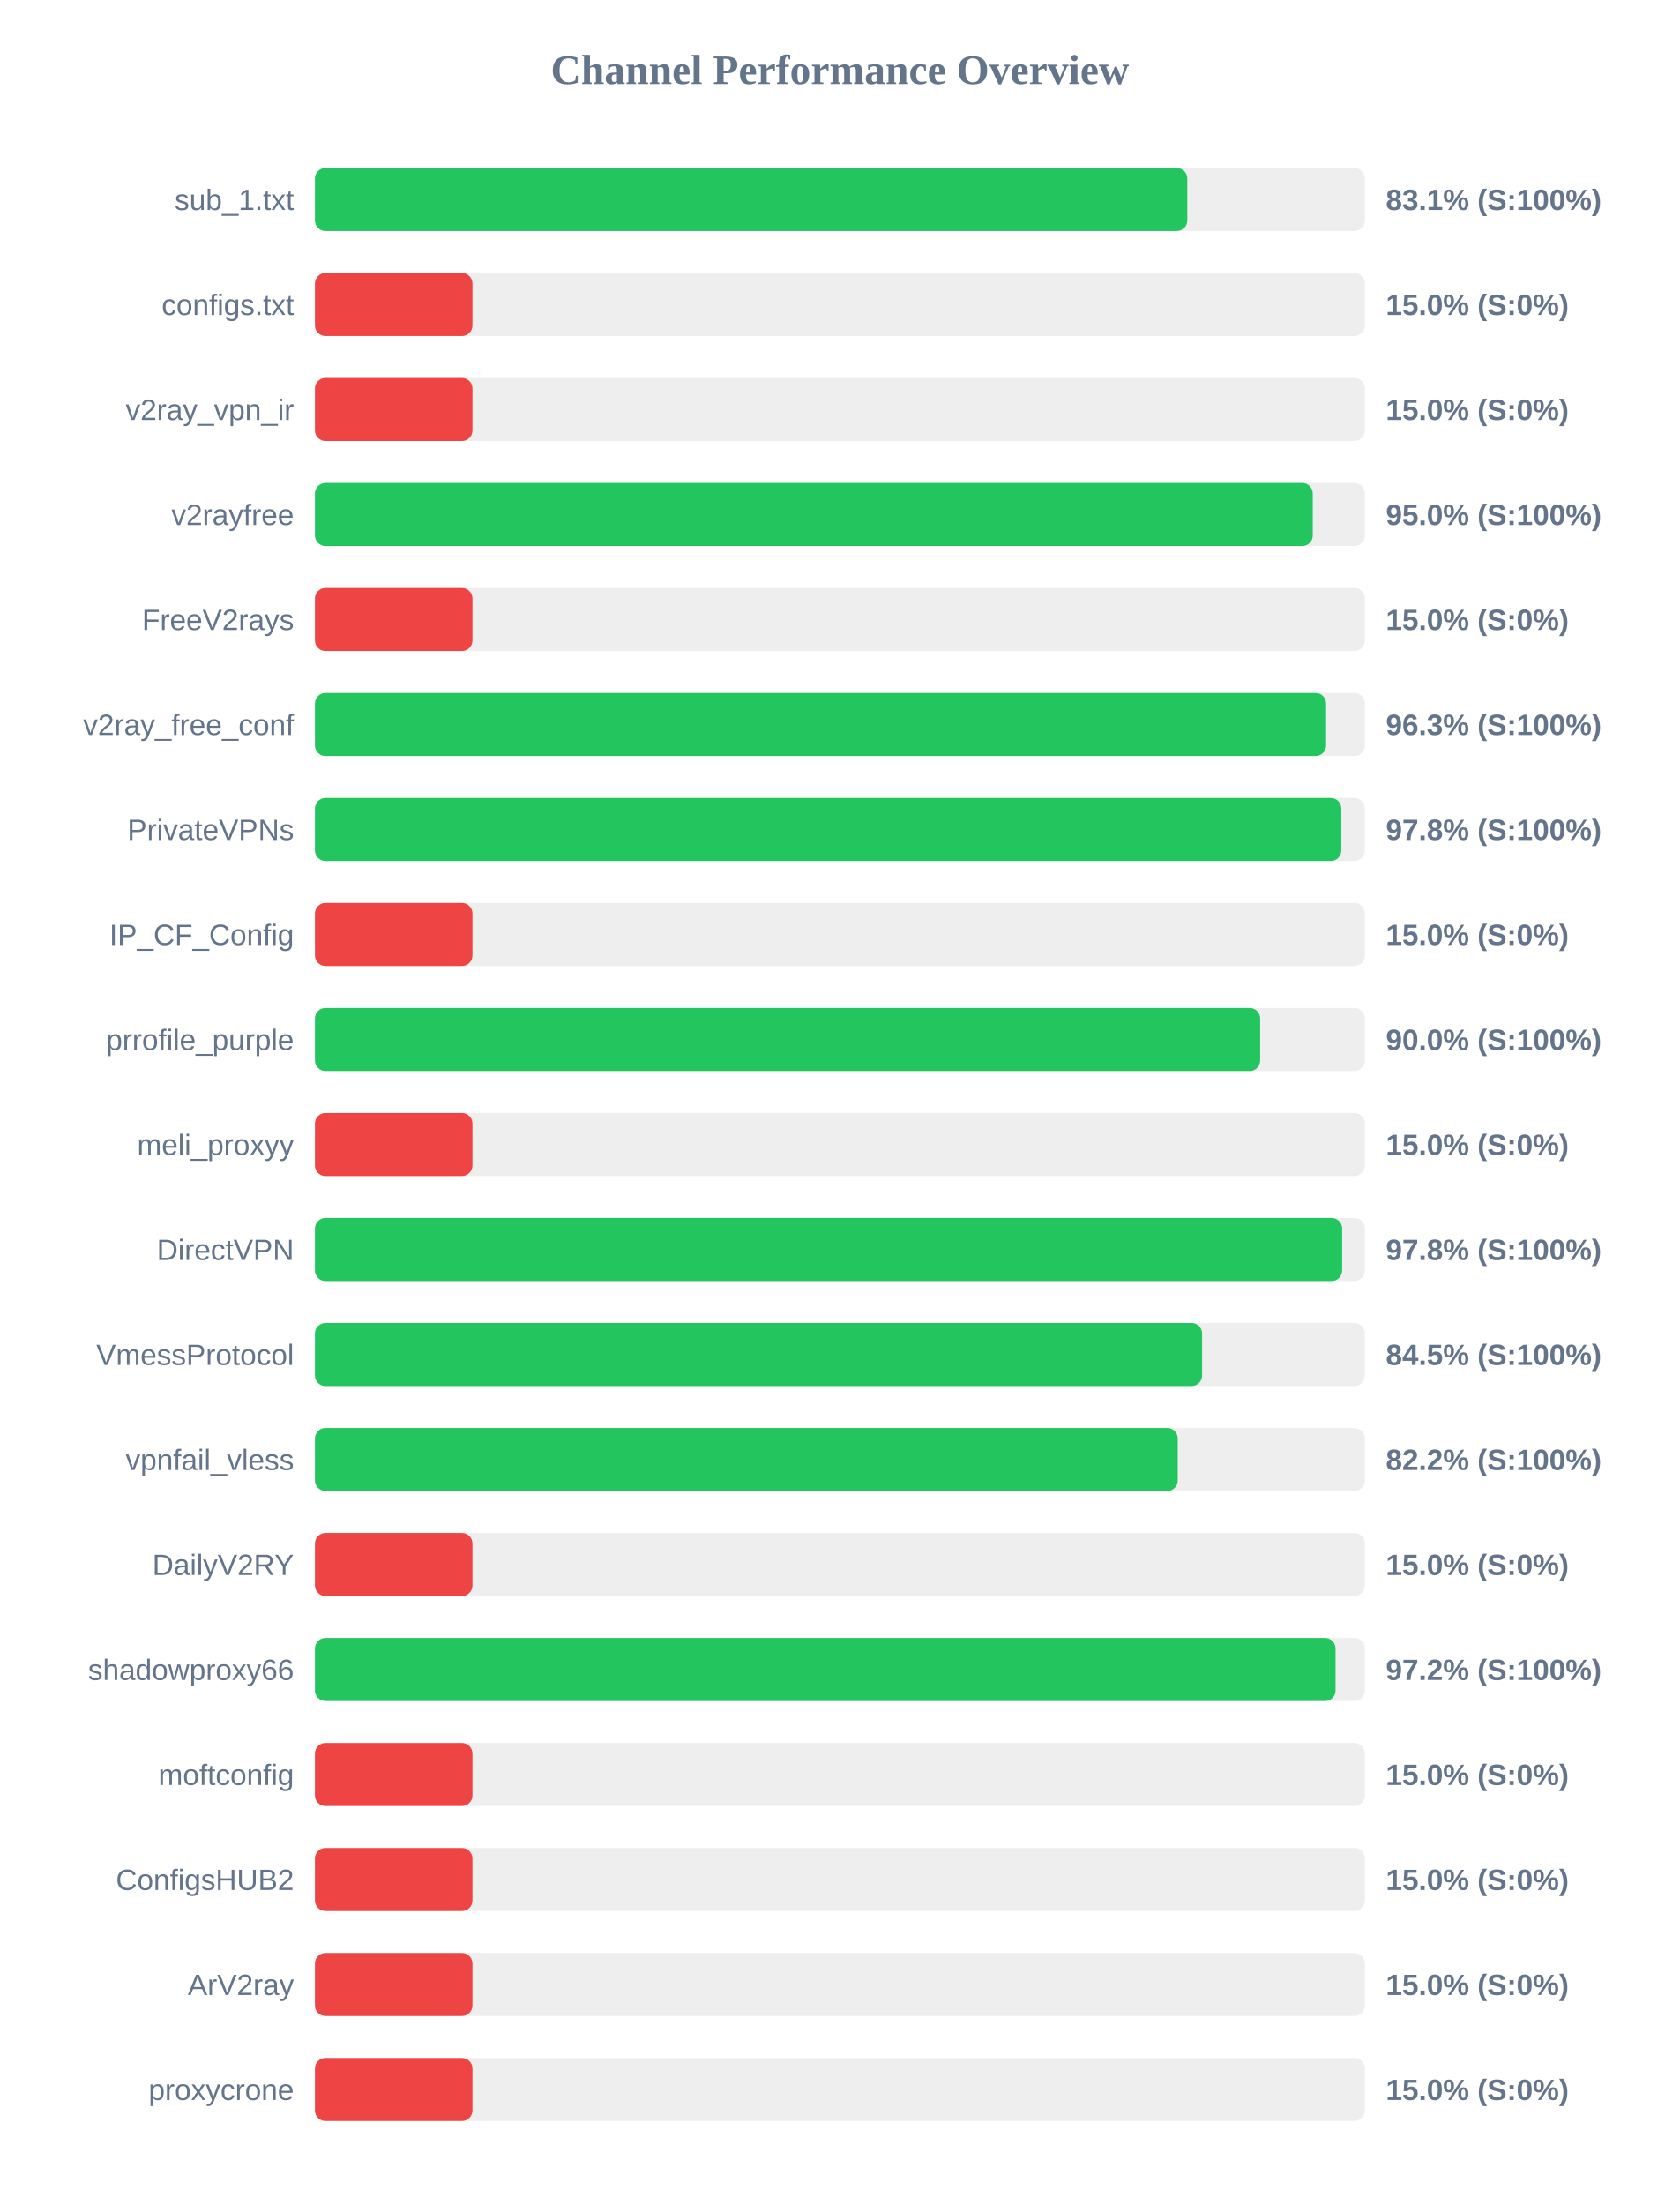
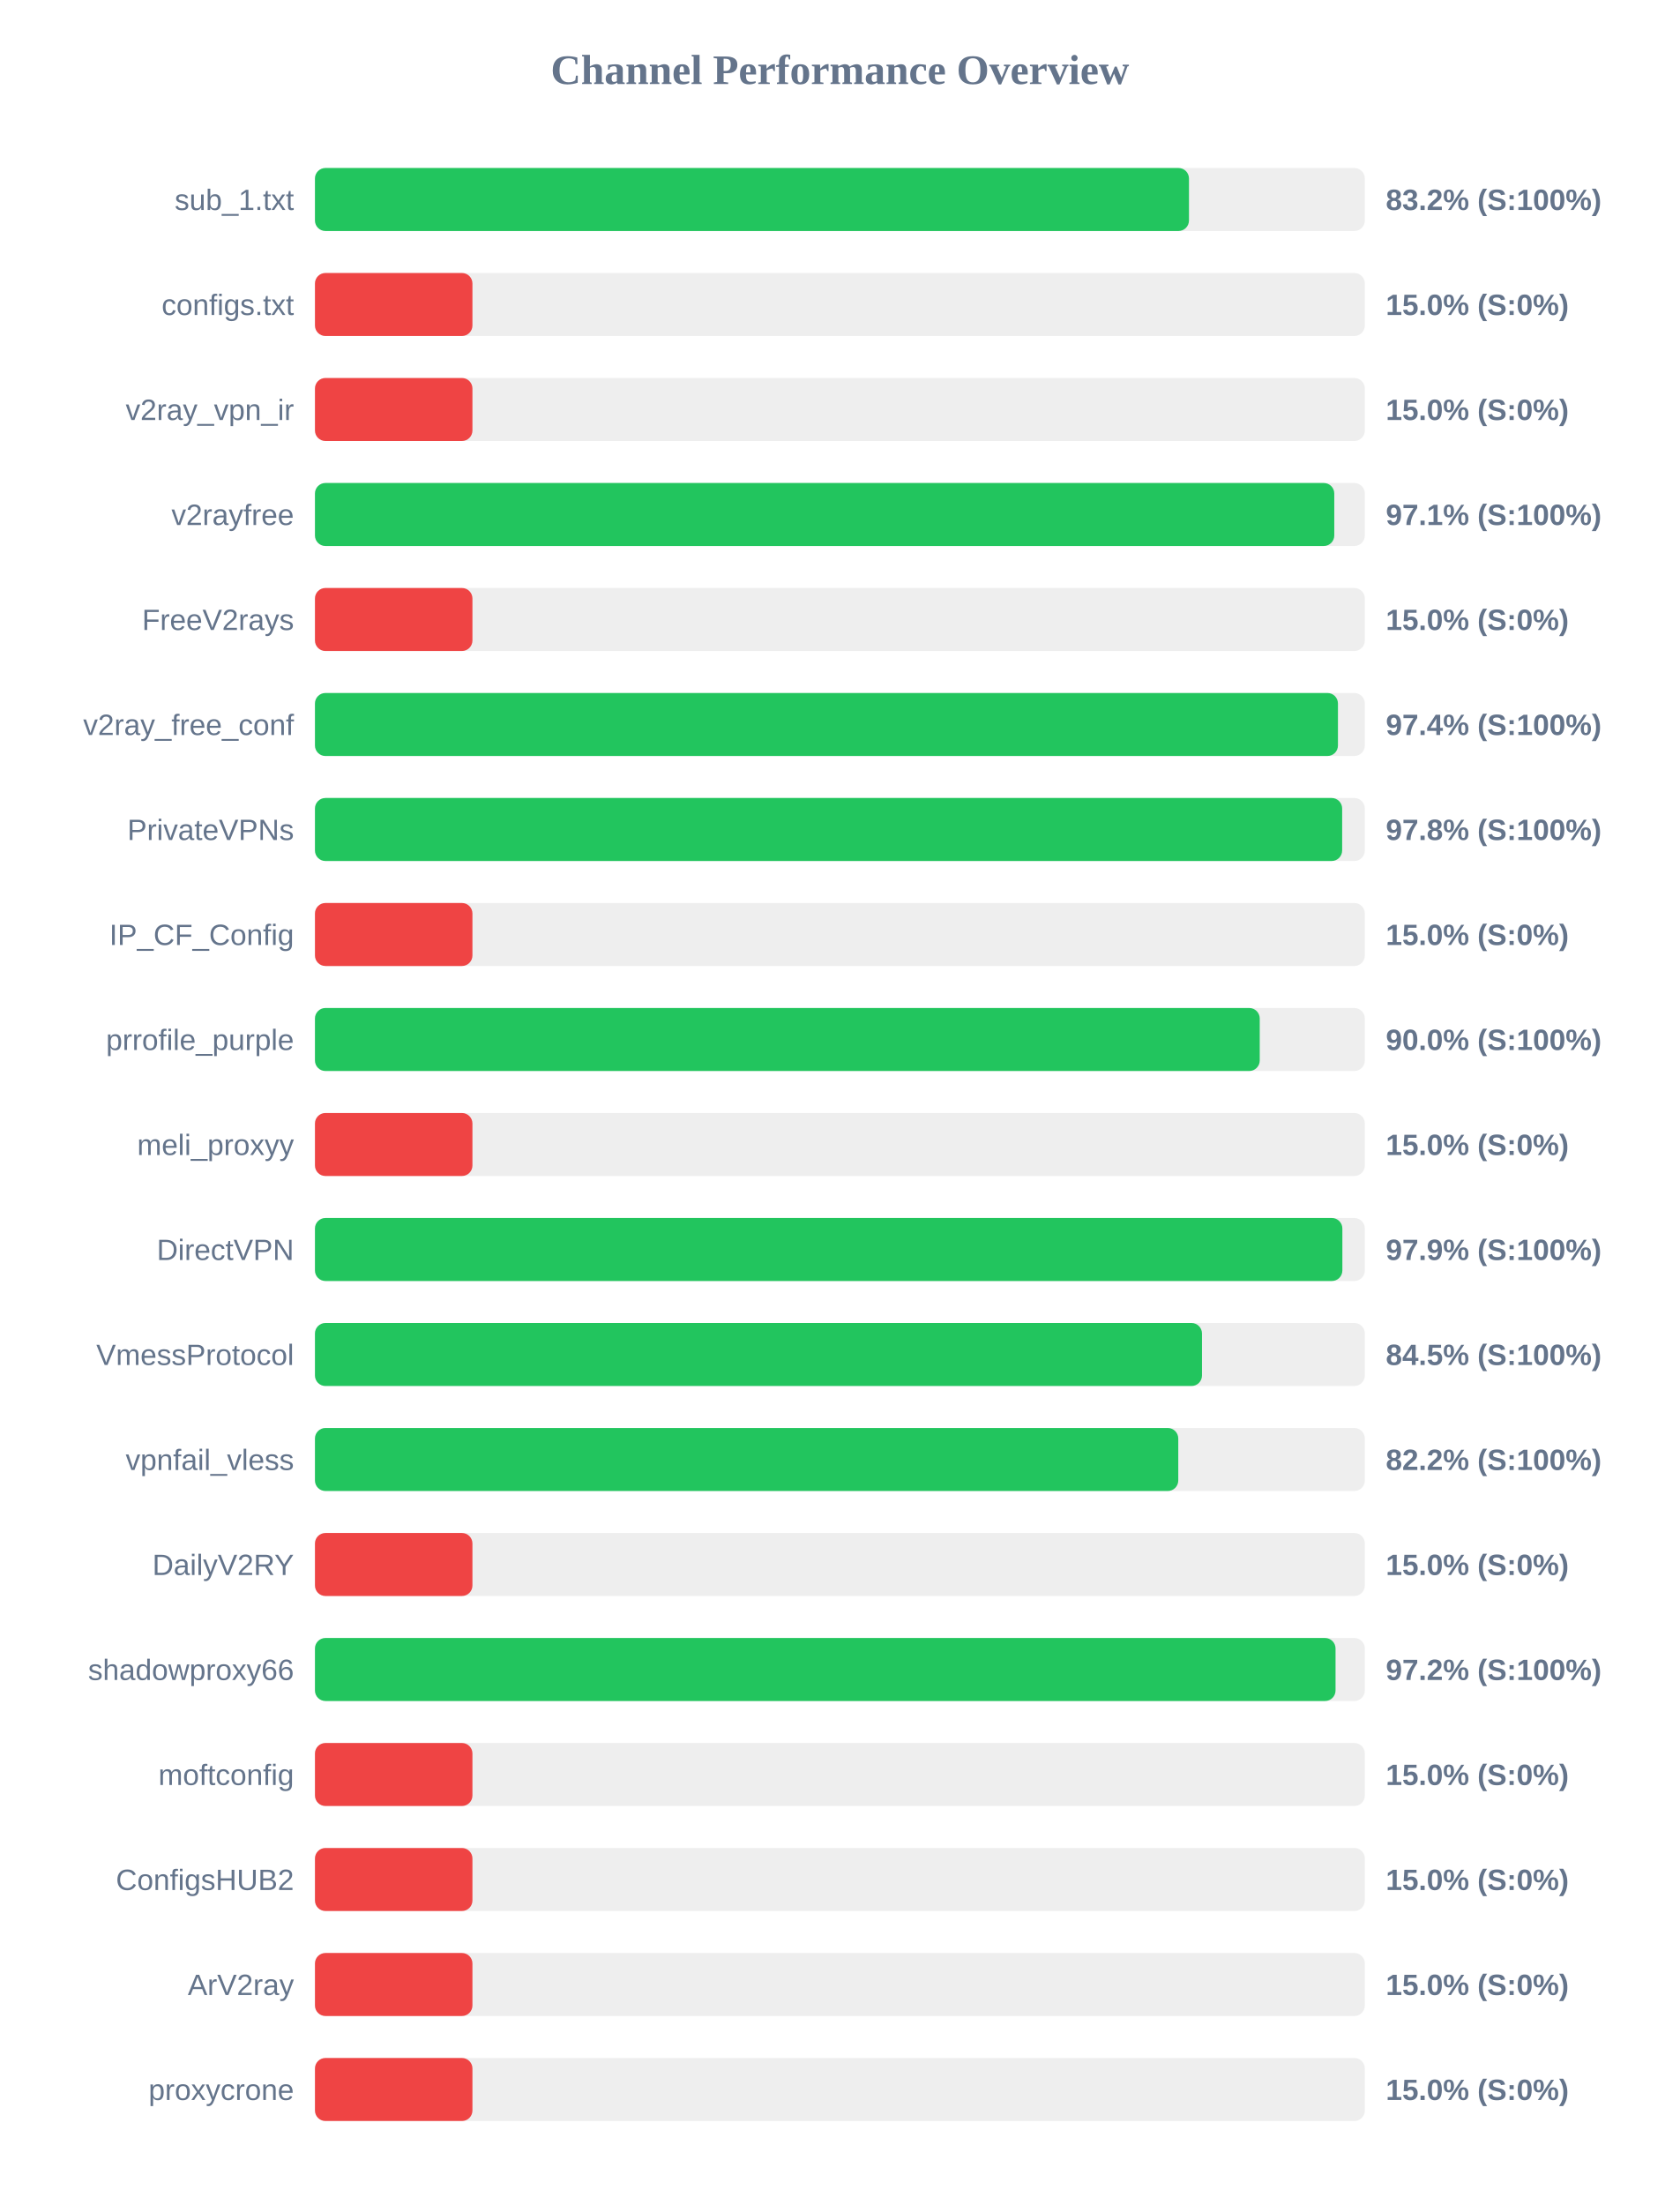
<svg xmlns="http://www.w3.org/2000/svg" width="800" height="1050" version="1.1">
  <style>
        .row { font: 14px Arial; fill: #64748b; }
        .score { font: bold 14px Arial; fill: #64748b; }
    </style>
  <text x="400" y="40" text-anchor="middle" font-size="20px" font-weight="bold" fill="#64748b">Channel Performance Overview</text>
  <rect x="150" y="80" width="500" height="30" fill="#eee" rx="5" />
-   <rect x="150" y="80" width="415.45" height="30" fill="#22c55e" rx="5" />
+   <rect x="150" y="80" width="416.25" height="30" fill="#22c55e" rx="5" />
  <text x="140" y="100" text-anchor="end" class="row">sub_1.txt</text>
-   <text x="660" y="100" text-anchor="start" class="score">83.1% (S:100%)</text>
+   <text x="660" y="100" text-anchor="start" class="score">83.2% (S:100%)</text>
  <rect x="150" y="130" width="500" height="30" fill="#eee" rx="5" />
  <rect x="150" y="130" width="75.0" height="30" fill="#ef4444" rx="5" />
  <text x="140" y="150" text-anchor="end" class="row">configs.txt</text>
  <text x="660" y="150" text-anchor="start" class="score">15.0% (S:0%)</text>
  <rect x="150" y="180" width="500" height="30" fill="#eee" rx="5" />
  <rect x="150" y="180" width="75.0" height="30" fill="#ef4444" rx="5" />
  <text x="140" y="200" text-anchor="end" class="row">v2ray_vpn_ir</text>
  <text x="660" y="200" text-anchor="start" class="score">15.0% (S:0%)</text>
  <rect x="150" y="230" width="500" height="30" fill="#eee" rx="5" />
-   <rect x="150" y="230" width="475.2" height="30" fill="#22c55e" rx="5" />
+   <rect x="150" y="230" width="485.45" height="30" fill="#22c55e" rx="5" />
  <text x="140" y="250" text-anchor="end" class="row">v2rayfree</text>
-   <text x="660" y="250" text-anchor="start" class="score">95.0% (S:100%)</text>
+   <text x="660" y="250" text-anchor="start" class="score">97.1% (S:100%)</text>
  <rect x="150" y="280" width="500" height="30" fill="#eee" rx="5" />
  <rect x="150" y="280" width="75.0" height="30" fill="#ef4444" rx="5" />
  <text x="140" y="300" text-anchor="end" class="row">FreeV2rays</text>
  <text x="660" y="300" text-anchor="start" class="score">15.0% (S:0%)</text>
  <rect x="150" y="330" width="500" height="30" fill="#eee" rx="5" />
-   <rect x="150" y="330" width="481.55" height="30" fill="#22c55e" rx="5" />
+   <rect x="150" y="330" width="487.2" height="30" fill="#22c55e" rx="5" />
  <text x="140" y="350" text-anchor="end" class="row">v2ray_free_conf</text>
-   <text x="660" y="350" text-anchor="start" class="score">96.3% (S:100%)</text>
+   <text x="660" y="350" text-anchor="start" class="score">97.4% (S:100%)</text>
  <rect x="150" y="380" width="500" height="30" fill="#eee" rx="5" />
-   <rect x="150" y="380" width="488.8" height="30" fill="#22c55e" rx="5" />
+   <rect x="150" y="380" width="489.2" height="30" fill="#22c55e" rx="5" />
  <text x="140" y="400" text-anchor="end" class="row">PrivateVPNs</text>
  <text x="660" y="400" text-anchor="start" class="score">97.8% (S:100%)</text>
  <rect x="150" y="430" width="500" height="30" fill="#eee" rx="5" />
  <rect x="150" y="430" width="75.0" height="30" fill="#ef4444" rx="5" />
  <text x="140" y="450" text-anchor="end" class="row">IP_CF_Config</text>
  <text x="660" y="450" text-anchor="start" class="score">15.0% (S:0%)</text>
  <rect x="150" y="480" width="500" height="30" fill="#eee" rx="5" />
-   <rect x="150" y="480" width="450.15" height="30" fill="#22c55e" rx="5" />
+   <rect x="150" y="480" width="449.95" height="30" fill="#22c55e" rx="5" />
  <text x="140" y="500" text-anchor="end" class="row">prrofile_purple</text>
  <text x="660" y="500" text-anchor="start" class="score">90.0% (S:100%)</text>
  <rect x="150" y="530" width="500" height="30" fill="#eee" rx="5" />
  <rect x="150" y="530" width="75.0" height="30" fill="#ef4444" rx="5" />
  <text x="140" y="550" text-anchor="end" class="row">meli_proxyy</text>
  <text x="660" y="550" text-anchor="start" class="score">15.0% (S:0%)</text>
  <rect x="150" y="580" width="500" height="30" fill="#eee" rx="5" />
-   <rect x="150" y="580" width="489.2" height="30" fill="#22c55e" rx="5" />
+   <rect x="150" y="580" width="489.3" height="30" fill="#22c55e" rx="5" />
  <text x="140" y="600" text-anchor="end" class="row">DirectVPN</text>
-   <text x="660" y="600" text-anchor="start" class="score">97.8% (S:100%)</text>
+   <text x="660" y="600" text-anchor="start" class="score">97.9% (S:100%)</text>
  <rect x="150" y="630" width="500" height="30" fill="#eee" rx="5" />
-   <rect x="150" y="630" width="422.5" height="30" fill="#22c55e" rx="5" />
+   <rect x="150" y="630" width="422.45" height="30" fill="#22c55e" rx="5" />
  <text x="140" y="650" text-anchor="end" class="row">VmessProtocol</text>
  <text x="660" y="650" text-anchor="start" class="score">84.5% (S:100%)</text>
  <rect x="150" y="680" width="500" height="30" fill="#eee" rx="5" />
-   <rect x="150" y="680" width="410.9" height="30" fill="#22c55e" rx="5" />
+   <rect x="150" y="680" width="411.15" height="30" fill="#22c55e" rx="5" />
  <text x="140" y="700" text-anchor="end" class="row">vpnfail_vless</text>
  <text x="660" y="700" text-anchor="start" class="score">82.2% (S:100%)</text>
  <rect x="150" y="730" width="500" height="30" fill="#eee" rx="5" />
  <rect x="150" y="730" width="75.0" height="30" fill="#ef4444" rx="5" />
  <text x="140" y="750" text-anchor="end" class="row">DailyV2RY</text>
  <text x="660" y="750" text-anchor="start" class="score">15.0% (S:0%)</text>
  <rect x="150" y="780" width="500" height="30" fill="#eee" rx="5" />
  <rect x="150" y="780" width="486.05" height="30" fill="#22c55e" rx="5" />
  <text x="140" y="800" text-anchor="end" class="row">shadowproxy66</text>
  <text x="660" y="800" text-anchor="start" class="score">97.2% (S:100%)</text>
  <rect x="150" y="830" width="500" height="30" fill="#eee" rx="5" />
  <rect x="150" y="830" width="75.0" height="30" fill="#ef4444" rx="5" />
  <text x="140" y="850" text-anchor="end" class="row">moftconfig</text>
  <text x="660" y="850" text-anchor="start" class="score">15.0% (S:0%)</text>
  <rect x="150" y="880" width="500" height="30" fill="#eee" rx="5" />
  <rect x="150" y="880" width="75.0" height="30" fill="#ef4444" rx="5" />
  <text x="140" y="900" text-anchor="end" class="row">ConfigsHUB2</text>
  <text x="660" y="900" text-anchor="start" class="score">15.0% (S:0%)</text>
  <rect x="150" y="930" width="500" height="30" fill="#eee" rx="5" />
  <rect x="150" y="930" width="75.0" height="30" fill="#ef4444" rx="5" />
  <text x="140" y="950" text-anchor="end" class="row">ArV2ray</text>
  <text x="660" y="950" text-anchor="start" class="score">15.0% (S:0%)</text>
  <rect x="150" y="980" width="500" height="30" fill="#eee" rx="5" />
  <rect x="150" y="980" width="75.0" height="30" fill="#ef4444" rx="5" />
  <text x="140" y="1000" text-anchor="end" class="row">proxycrone</text>
  <text x="660" y="1000" text-anchor="start" class="score">15.0% (S:0%)</text>
</svg>
